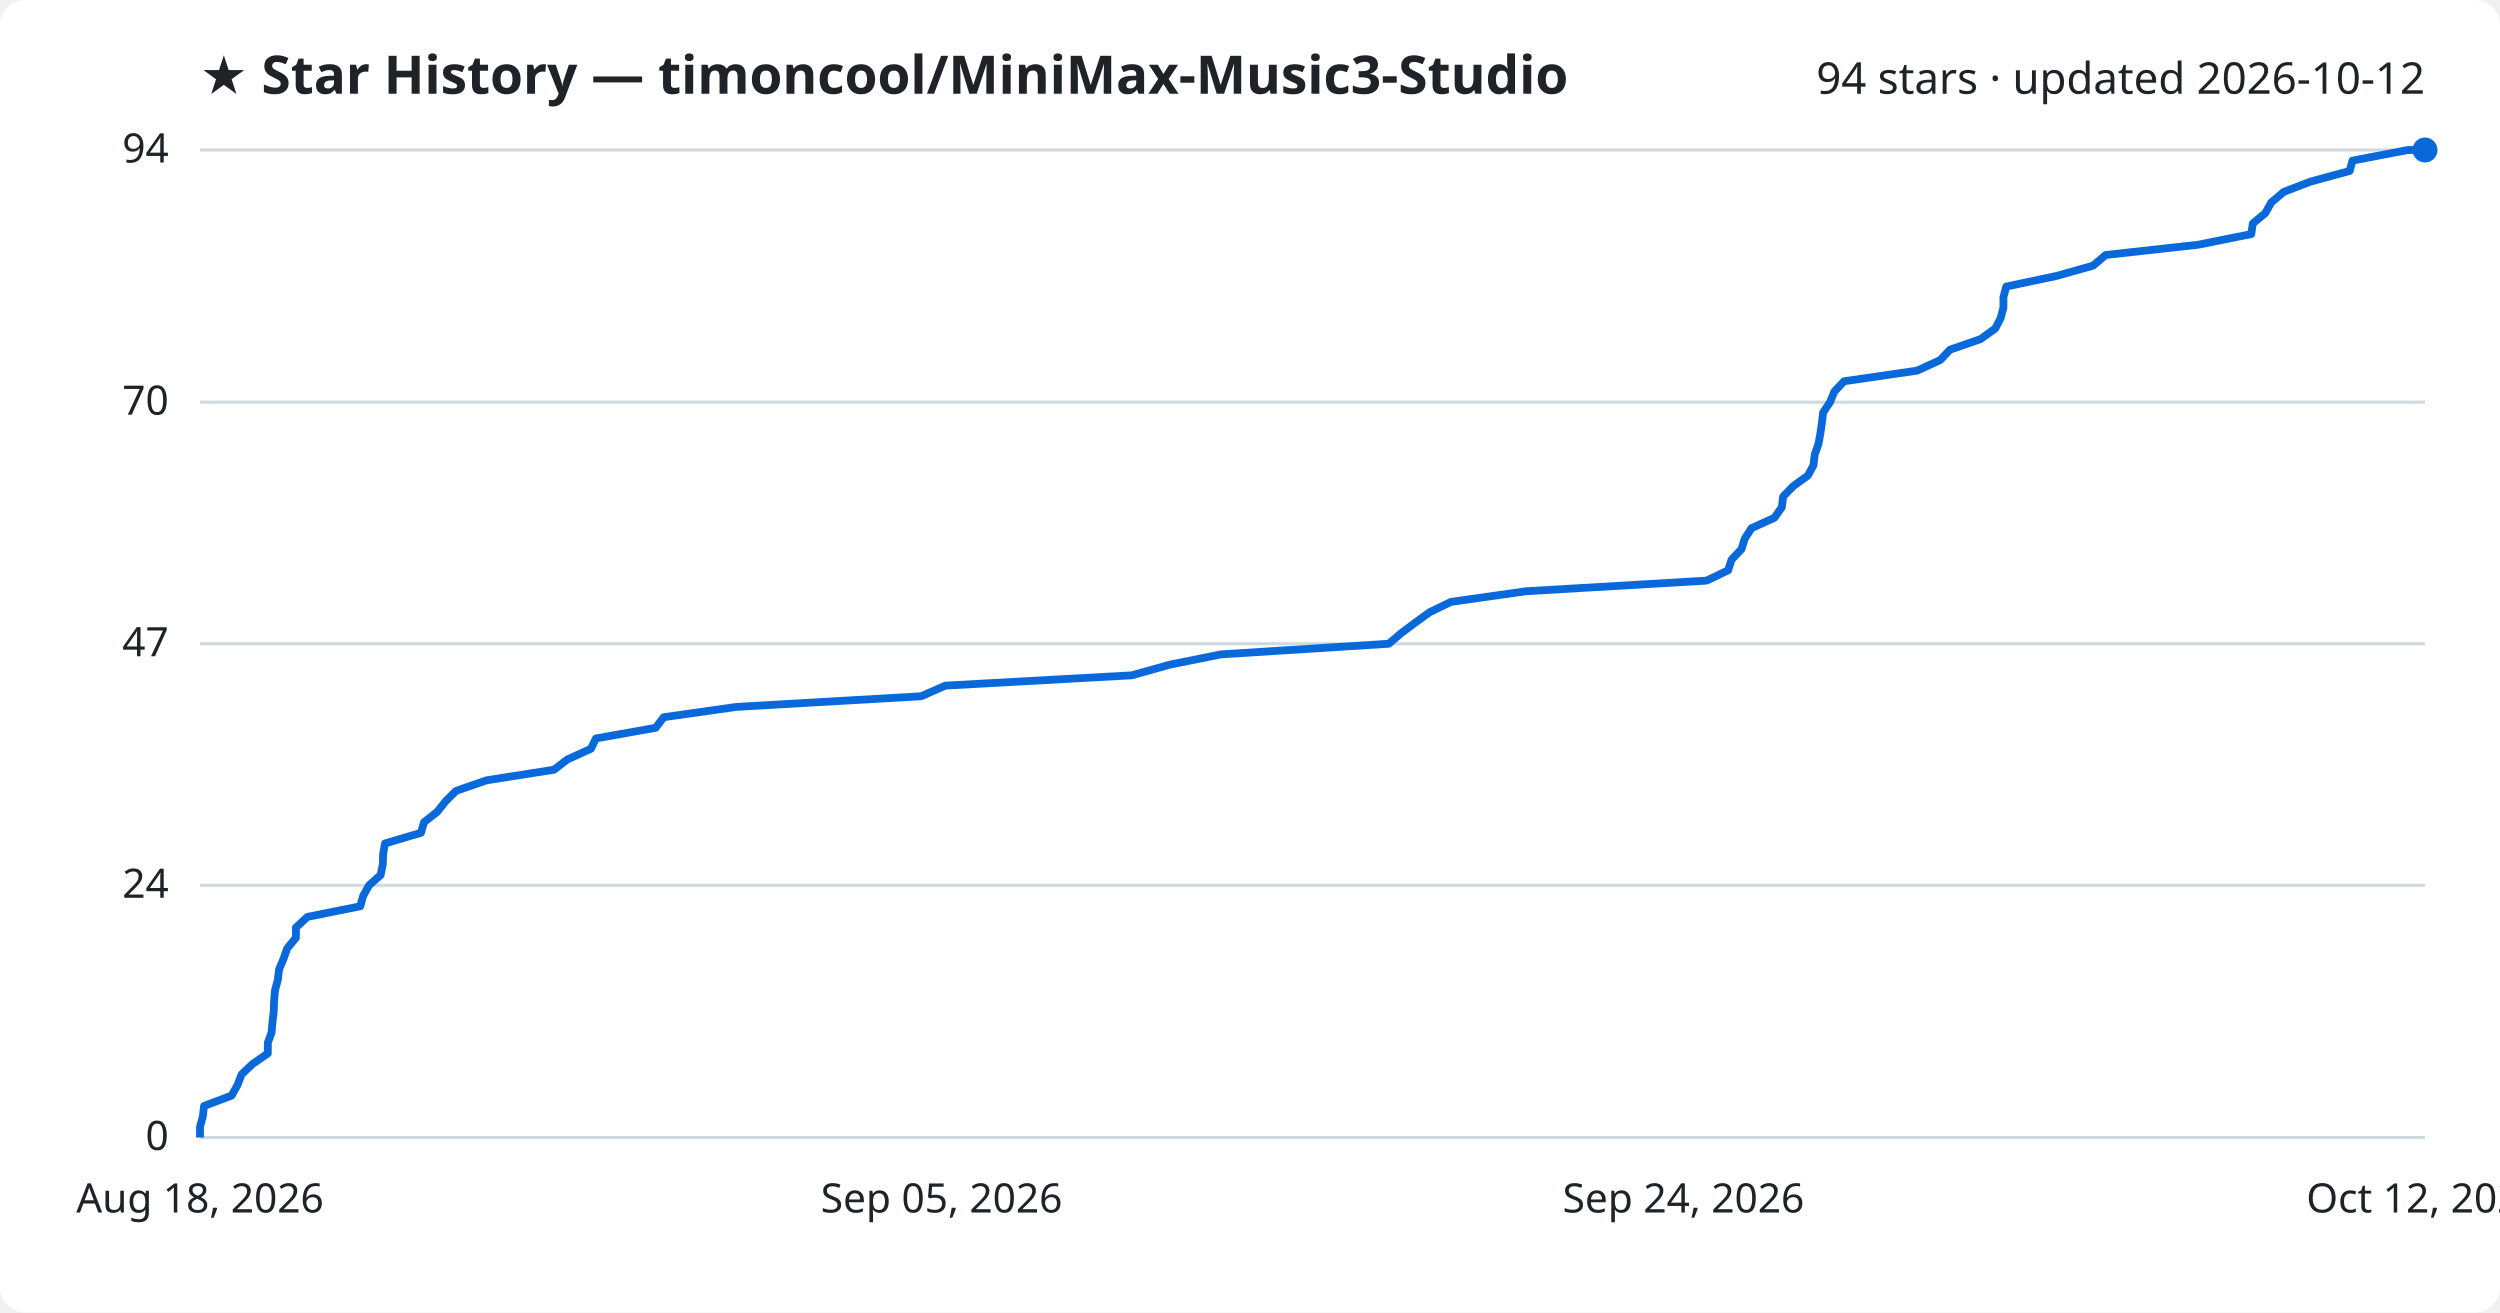
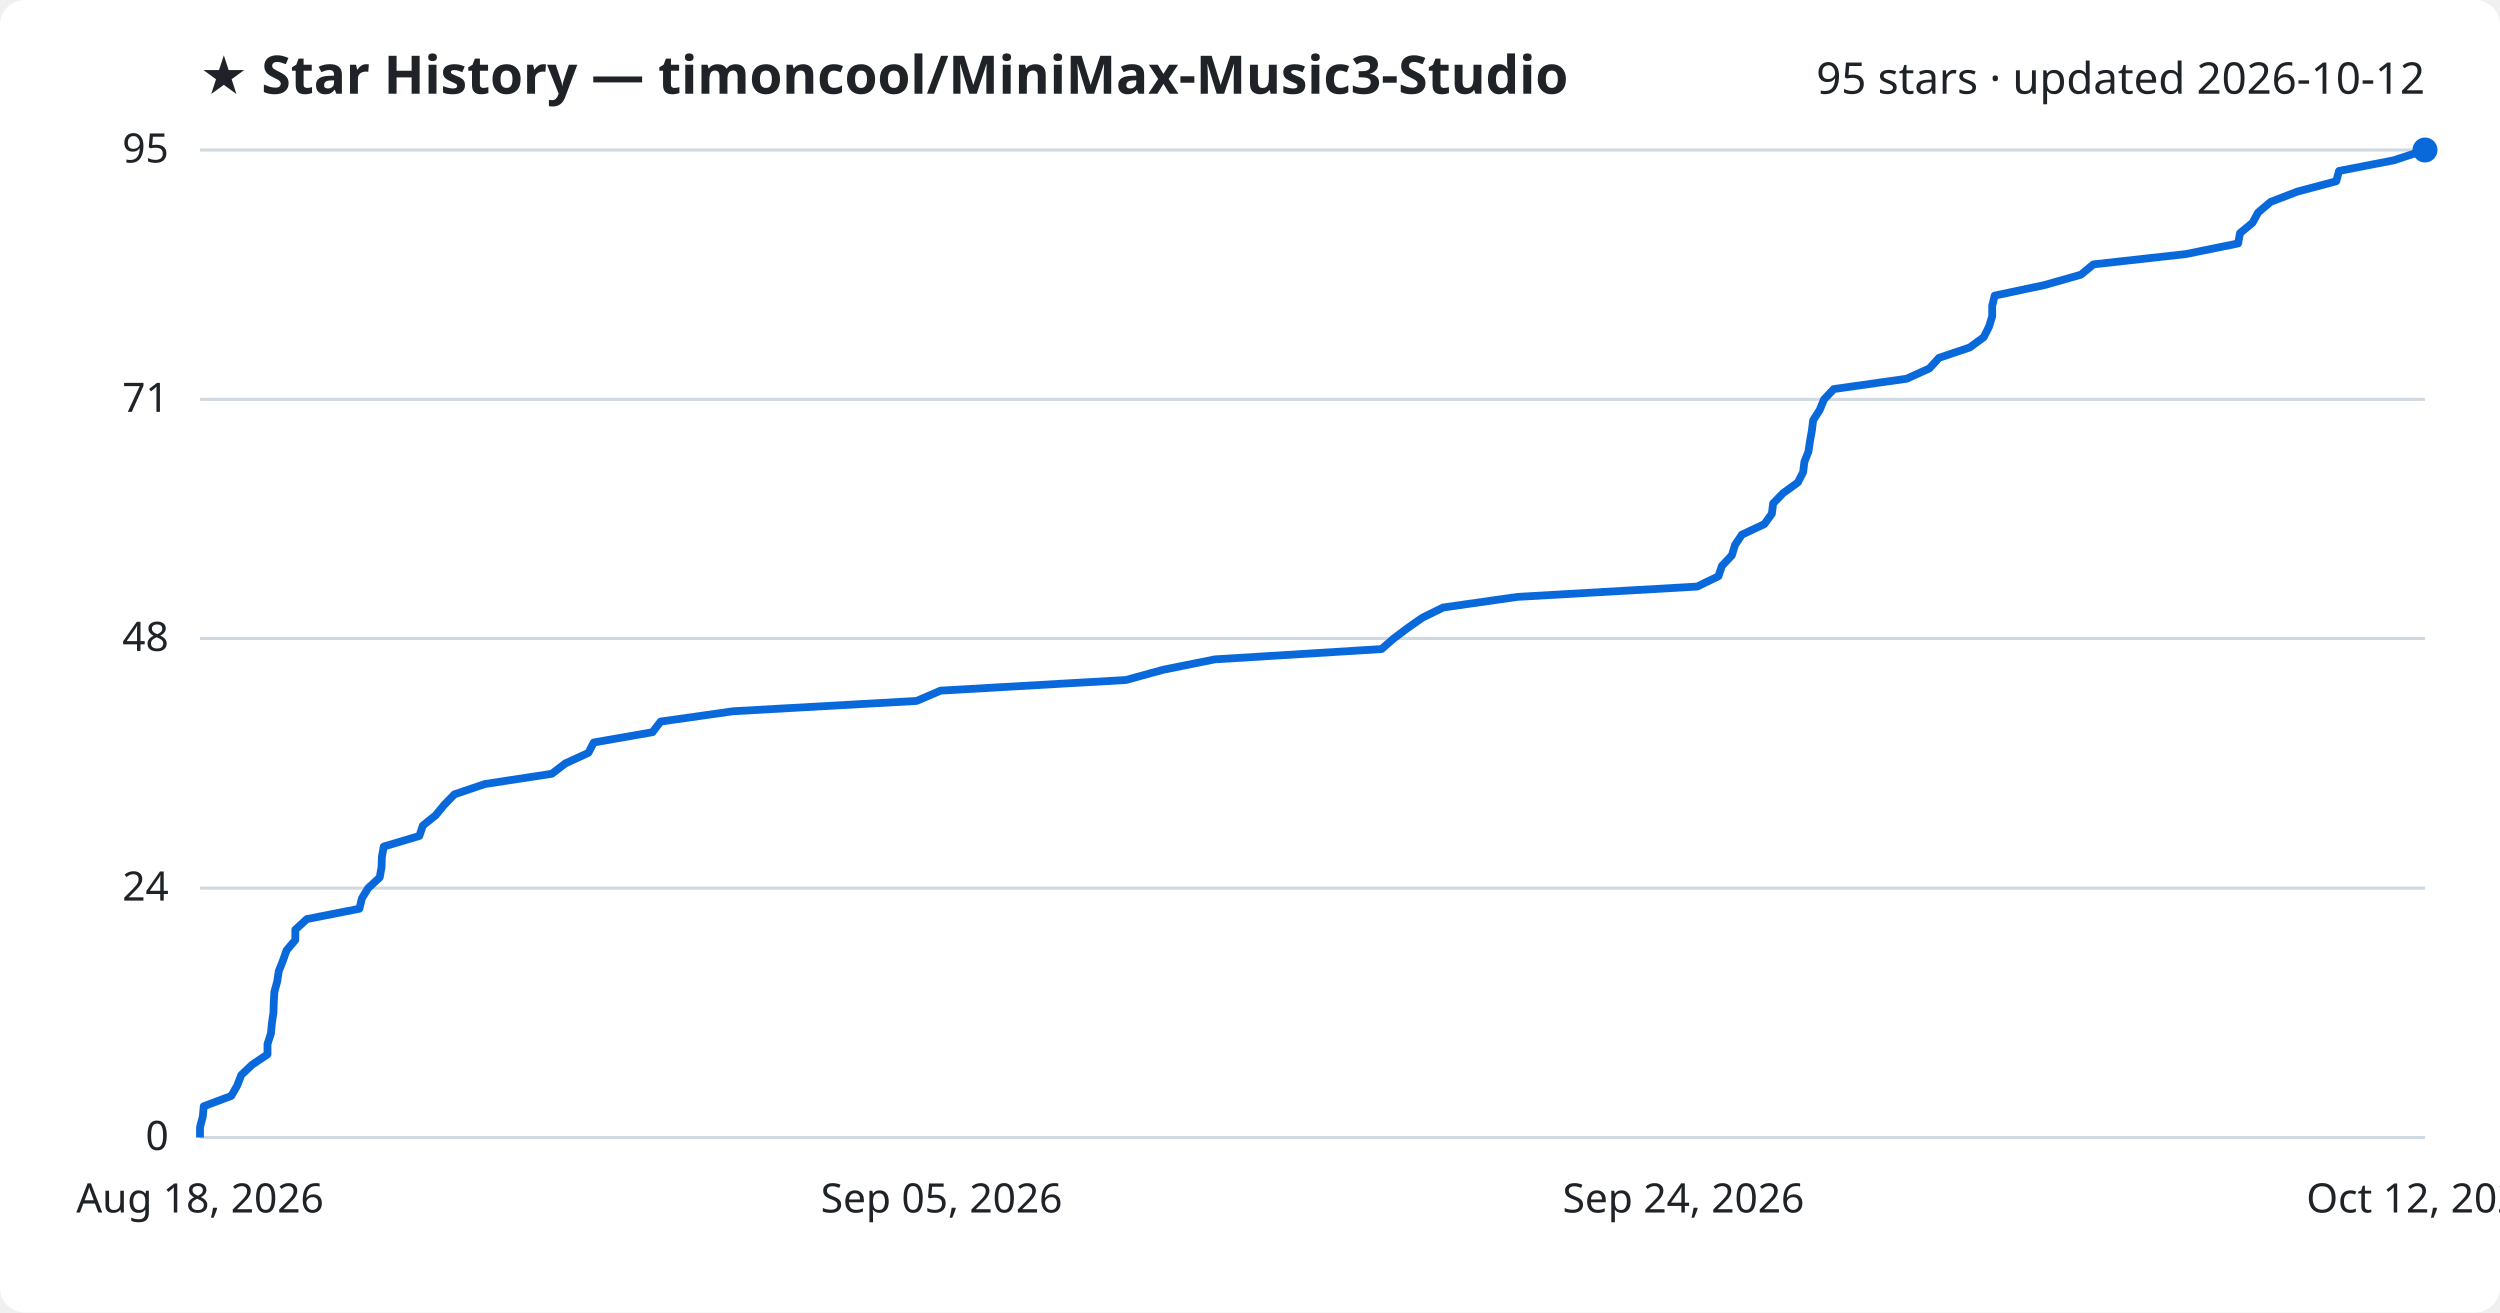
<svg xmlns="http://www.w3.org/2000/svg" viewBox="0 0 800 420" font-family="Segoe UI, sans-serif">
  <rect width="800" height="420" fill="#ffffff" rx="8" />
  <text x="64" y="30" fill="#1f2328" font-size="17" font-weight="700">★ Star History — timoncool/MiniMax-Music3-Studio</text>
-   <text x="776" y="30" fill="#1f2328" font-size="14" text-anchor="end">94 stars · updated 2026-10-12</text>
+   <text x="776" y="30" fill="#1f2328" font-size="14" text-anchor="end">95 stars · updated 2026-10-12</text>
  <line x1="64" y1="364.0" x2="776" y2="364.0" stroke="#d1d9e0" stroke-width="1" />
  <text x="54" y="368.0" fill="#1f2328" font-size="13" text-anchor="end">0</text>
-   <line x1="64" y1="283.3" x2="776" y2="283.3" stroke="#d1d9e0" stroke-width="1" />
-   <text x="54" y="287.3" fill="#1f2328" font-size="13" text-anchor="end">24</text>
-   <line x1="64" y1="206.0" x2="776" y2="206.0" stroke="#d1d9e0" stroke-width="1" />
-   <text x="54" y="210.0" fill="#1f2328" font-size="13" text-anchor="end">47</text>
-   <line x1="64" y1="128.7" x2="776" y2="128.7" stroke="#d1d9e0" stroke-width="1" />
-   <text x="54" y="132.7" fill="#1f2328" font-size="13" text-anchor="end">70</text>
+   <line x1="64" y1="284.2" x2="776" y2="284.2" stroke="#d1d9e0" stroke-width="1" />
+   <text x="54" y="288.2" fill="#1f2328" font-size="13" text-anchor="end">24</text>
+   <line x1="64" y1="204.3" x2="776" y2="204.3" stroke="#d1d9e0" stroke-width="1" />
+   <text x="54" y="208.3" fill="#1f2328" font-size="13" text-anchor="end">48</text>
+   <line x1="64" y1="127.8" x2="776" y2="127.8" stroke="#d1d9e0" stroke-width="1" />
+   <text x="54" y="131.8" fill="#1f2328" font-size="13" text-anchor="end">71</text>
  <line x1="64" y1="48.0" x2="776" y2="48.0" stroke="#d1d9e0" stroke-width="1" />
-   <text x="54" y="52.0" fill="#1f2328" font-size="13" text-anchor="end">94</text>
-   <path d="M64.0,364.0 L64.0,360.6 L64.9,357.3 L65.3,353.9 L74.1,350.6 L76.0,347.2 L77.3,343.8 L80.8,340.5 L85.7,337.1 L85.7,333.7 L86.9,330.4 L87.2,327.0 L87.6,323.7 L87.7,320.3 L88.0,316.9 L88.9,313.6 L89.3,310.2 L90.7,306.9 L91.9,303.5 L94.7,300.1 L94.7,296.8 L98.4,293.4 L115.3,290.0 L116.2,286.7 L118.1,283.3 L121.8,280.0 L122.5,276.6 L122.6,273.2 L123.2,269.9 L134.7,266.5 L135.7,263.1 L139.9,259.8 L142.6,256.4 L145.9,253.1 L155.7,249.7 L177.3,246.3 L181.6,243.0 L189.1,239.6 L190.7,236.3 L209.8,232.9 L212.4,229.5 L235.7,226.2 L294.8,222.8 L302.5,219.4 L362.2,216.1 L374.3,212.7 L390.7,209.4 L444.4,206.0 L448.4,202.6 L452.8,199.3 L457.5,195.9 L464.3,192.6 L488.3,189.2 L546.1,185.8 L553.0,182.5 L554.1,179.1 L557.3,175.7 L558.3,172.4 L560.5,169.0 L567.8,165.7 L570.2,162.3 L570.6,158.9 L573.8,155.6 L578.5,152.2 L580.3,148.9 L580.7,145.5 L581.9,142.1 L582.5,138.8 L583.0,135.4 L583.4,132.0 L585.6,128.7 L587.0,125.3 L590.1,122.0 L613.5,118.6 L620.9,115.2 L624.0,111.9 L633.8,108.5 L638.5,105.1 L640.2,101.8 L641.1,98.4 L641.1,95.1 L642.0,91.7 L658.1,88.3 L669.8,85.0 L673.8,81.6 L703.5,78.3 L720.4,74.9 L720.9,71.5 L724.9,68.2 L726.8,64.8 L730.8,61.4 L739.4,58.1 L751.9,54.7 L752.8,51.4 L770.5,48.0 L776.0,48.0" fill="none" stroke="#0969da" stroke-width="2.5" stroke-linejoin="round" />
+   <text x="54" y="52.0" fill="#1f2328" font-size="13" text-anchor="end">95</text>
+   <path d="M64.0,364.0 L64.0,360.7 L64.9,357.3 L65.2,354.0 L74.0,350.7 L75.9,347.4 L77.2,344.0 L80.7,340.7 L85.6,337.4 L85.6,334.1 L86.7,330.7 L87.0,327.4 L87.5,324.1 L87.6,320.8 L87.8,317.4 L88.7,314.1 L89.2,310.8 L90.5,307.5 L91.7,304.1 L94.5,300.8 L94.5,297.5 L98.2,294.1 L115.0,290.8 L115.8,287.5 L117.8,284.2 L121.5,280.8 L122.1,277.5 L122.2,274.2 L122.8,270.9 L134.2,267.5 L135.3,264.2 L139.4,260.9 L142.1,257.6 L145.4,254.2 L155.1,250.9 L176.6,247.6 L180.9,244.3 L188.3,240.9 L190.0,237.6 L208.8,234.3 L211.4,230.9 L234.6,227.6 L293.3,224.3 L301.0,221.0 L360.3,217.6 L372.3,214.3 L388.7,211.0 L442.1,207.7 L446.0,204.3 L450.4,201.0 L455.1,197.7 L461.8,194.4 L485.6,191.0 L543.1,187.7 L549.9,184.4 L551.0,181.1 L554.2,177.7 L555.2,174.4 L557.4,171.1 L564.6,167.7 L567.0,164.4 L567.4,161.1 L570.6,157.8 L575.3,154.4 L577.0,151.1 L577.4,147.8 L578.7,144.5 L579.2,141.1 L579.8,137.8 L580.2,134.5 L582.3,131.2 L583.7,127.8 L586.8,124.5 L610.1,121.2 L617.4,117.9 L620.5,114.5 L630.3,111.2 L634.8,107.9 L636.5,104.5 L637.5,101.2 L637.5,97.9 L638.3,94.6 L654.3,91.2 L665.9,87.9 L669.9,84.6 L699.5,81.3 L716.2,77.9 L716.8,74.6 L720.8,71.3 L722.6,68.0 L726.6,64.6 L735.2,61.3 L747.6,58.0 L748.5,54.7 L766.0,51.3 L776.0,48.0 L776.0,48.0" fill="none" stroke="#0969da" stroke-width="2.5" stroke-linejoin="round" />
  <circle cx="776.0" cy="48.0" r="4" fill="#0969da" />
  <text x="64.0" y="388" fill="#1f2328" font-size="13" text-anchor="middle">Aug 18, 2026</text>
  <text x="301.3" y="388" fill="#1f2328" font-size="13" text-anchor="middle">Sep 05, 2026</text>
  <text x="538.7" y="388" fill="#1f2328" font-size="13" text-anchor="middle">Sep 24, 2026</text>
  <text x="776.0" y="388" fill="#1f2328" font-size="13" text-anchor="middle">Oct 12, 2026</text>
</svg>
